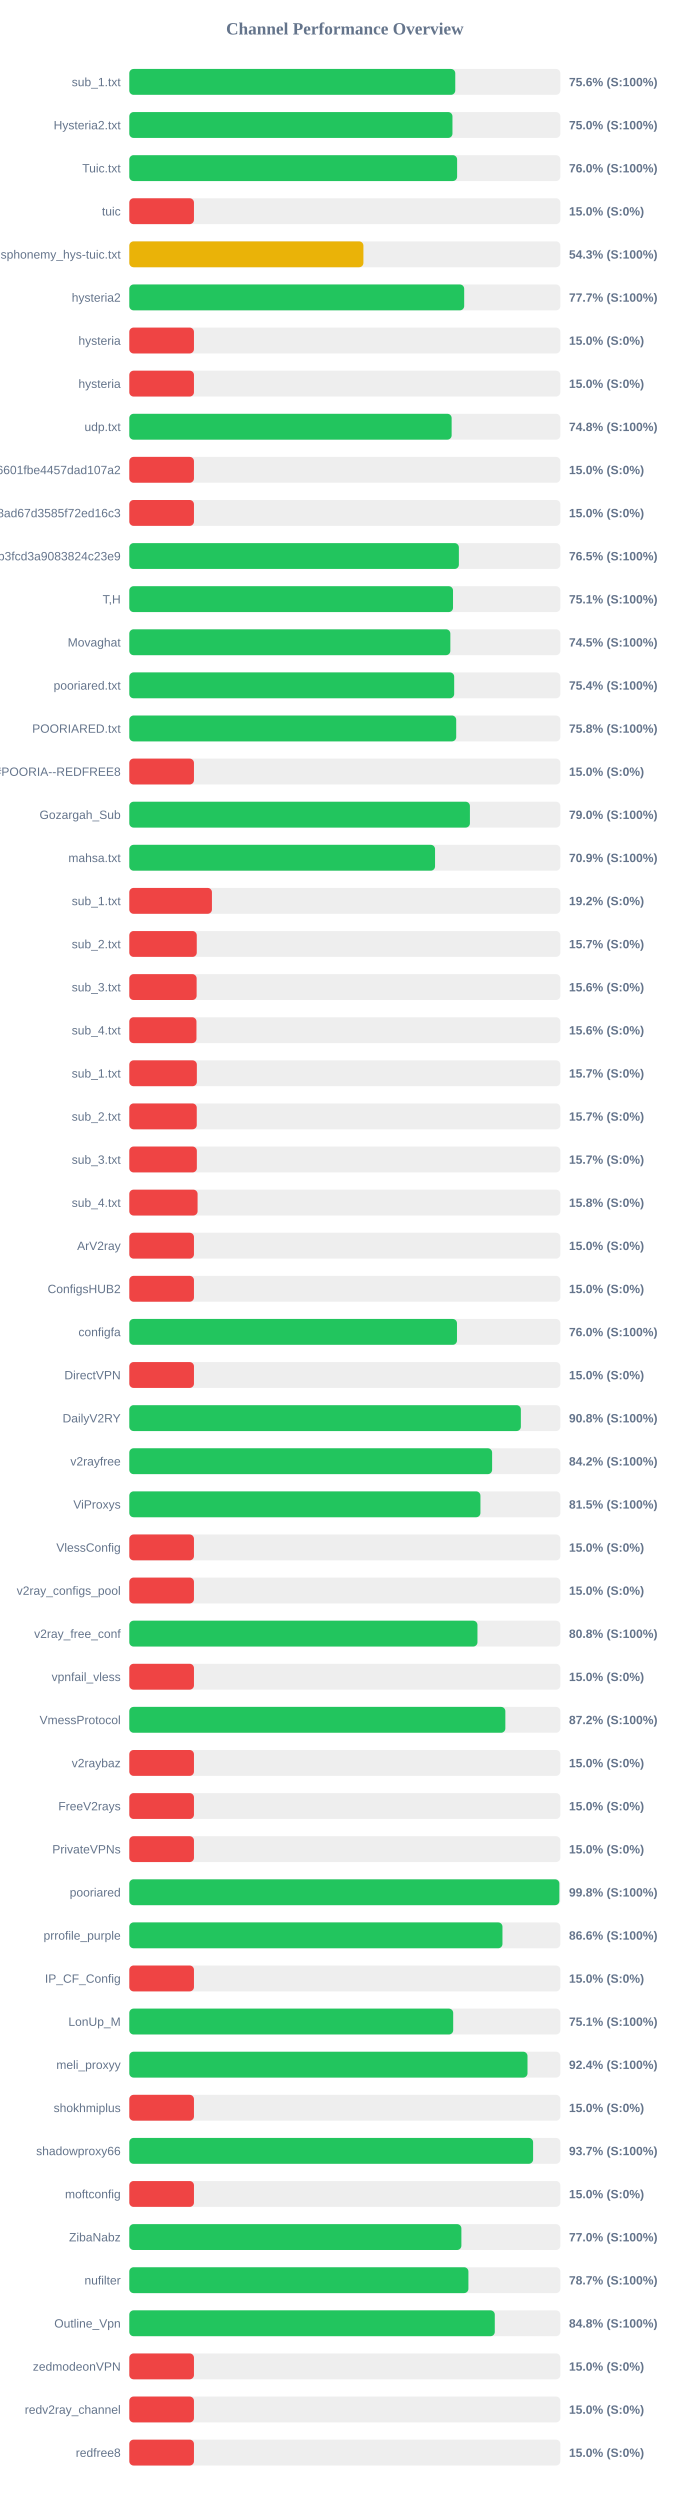
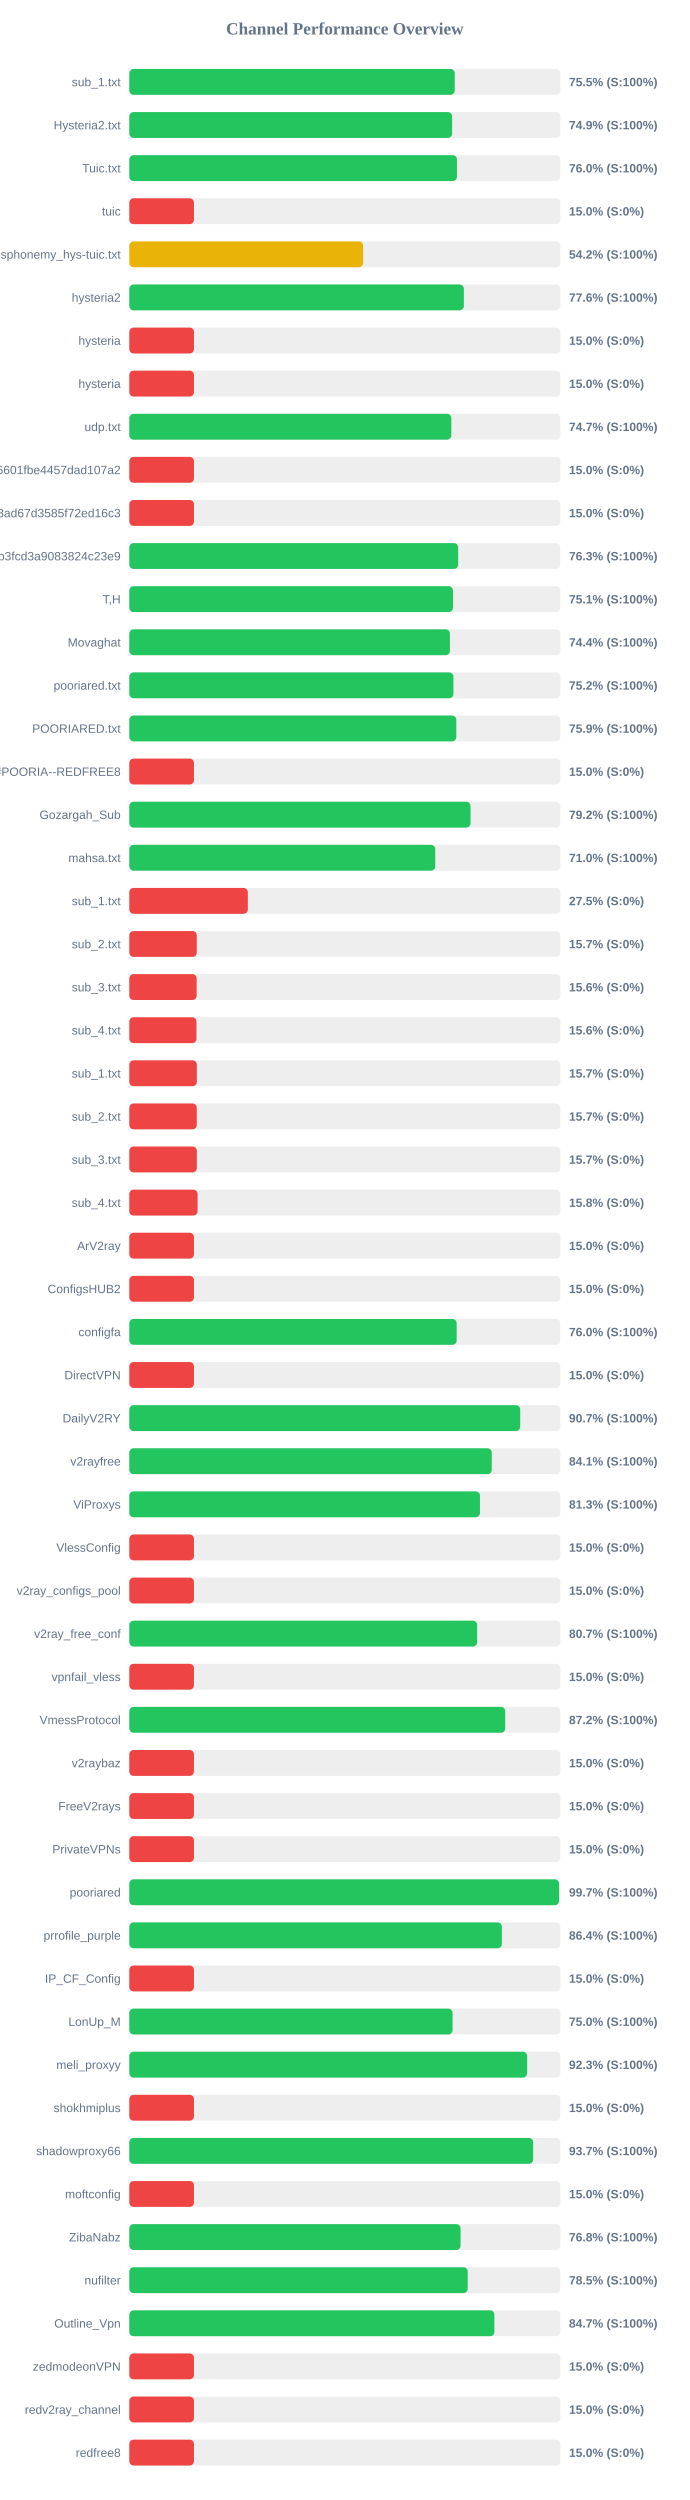
<svg xmlns="http://www.w3.org/2000/svg" width="800" height="2900" version="1.1">
  <style>
        .row { font: 14px Arial; fill: #64748b; }
        .score { font: bold 14px Arial; fill: #64748b; }
    </style>
  <text x="400" y="40" text-anchor="middle" font-size="20px" font-weight="bold" fill="#64748b">Channel Performance Overview</text>
  <rect x="150" y="80" width="500" height="30" fill="#eee" rx="5" />
-   <rect x="150" y="80" width="378.1" height="30" fill="#22c55e" rx="5" />
+   <rect x="150" y="80" width="377.5" height="30" fill="#22c55e" rx="5" />
  <text x="140" y="100" text-anchor="end" class="row">sub_1.txt</text>
-   <text x="660" y="100" text-anchor="start" class="score">75.6% (S:100%)</text>
+   <text x="660" y="100" text-anchor="start" class="score">75.5% (S:100%)</text>
  <rect x="150" y="130" width="500" height="30" fill="#eee" rx="5" />
-   <rect x="150" y="130" width="374.85" height="30" fill="#22c55e" rx="5" />
+   <rect x="150" y="130" width="374.45" height="30" fill="#22c55e" rx="5" />
  <text x="140" y="150" text-anchor="end" class="row">Hysteria2.txt</text>
-   <text x="660" y="150" text-anchor="start" class="score">75.0% (S:100%)</text>
+   <text x="660" y="150" text-anchor="start" class="score">74.9% (S:100%)</text>
  <rect x="150" y="180" width="500" height="30" fill="#eee" rx="5" />
-   <rect x="150" y="180" width="380.25" height="30" fill="#22c55e" rx="5" />
+   <rect x="150" y="180" width="380.05" height="30" fill="#22c55e" rx="5" />
  <text x="140" y="200" text-anchor="end" class="row">Tuic.txt</text>
  <text x="660" y="200" text-anchor="start" class="score">76.0% (S:100%)</text>
  <rect x="150" y="230" width="500" height="30" fill="#eee" rx="5" />
  <rect x="150" y="230" width="75.0" height="30" fill="#ef4444" rx="5" />
  <text x="140" y="250" text-anchor="end" class="row">tuic</text>
  <text x="660" y="250" text-anchor="start" class="score">15.0% (S:0%)</text>
  <rect x="150" y="280" width="500" height="30" fill="#eee" rx="5" />
-   <rect x="150" y="280" width="271.55" height="30" fill="#eab308" rx="5" />
+   <rect x="150" y="280" width="271.2" height="30" fill="#eab308" rx="5" />
  <text x="140" y="300" text-anchor="end" class="row">ndsphonemy_hys-tuic.txt</text>
-   <text x="660" y="300" text-anchor="start" class="score">54.3% (S:100%)</text>
+   <text x="660" y="300" text-anchor="start" class="score">54.2% (S:100%)</text>
  <rect x="150" y="330" width="500" height="30" fill="#eee" rx="5" />
-   <rect x="150" y="330" width="388.45" height="30" fill="#22c55e" rx="5" />
+   <rect x="150" y="330" width="388.05" height="30" fill="#22c55e" rx="5" />
  <text x="140" y="350" text-anchor="end" class="row">hysteria2</text>
-   <text x="660" y="350" text-anchor="start" class="score">77.7% (S:100%)</text>
+   <text x="660" y="350" text-anchor="start" class="score">77.6% (S:100%)</text>
  <rect x="150" y="380" width="500" height="30" fill="#eee" rx="5" />
  <rect x="150" y="380" width="75.0" height="30" fill="#ef4444" rx="5" />
  <text x="140" y="400" text-anchor="end" class="row">hysteria</text>
  <text x="660" y="400" text-anchor="start" class="score">15.0% (S:0%)</text>
  <rect x="150" y="430" width="500" height="30" fill="#eee" rx="5" />
  <rect x="150" y="430" width="75.0" height="30" fill="#ef4444" rx="5" />
  <text x="140" y="450" text-anchor="end" class="row">hysteria</text>
  <text x="660" y="450" text-anchor="start" class="score">15.0% (S:0%)</text>
  <rect x="150" y="480" width="500" height="30" fill="#eee" rx="5" />
-   <rect x="150" y="480" width="373.9" height="30" fill="#22c55e" rx="5" />
+   <rect x="150" y="480" width="373.55" height="30" fill="#22c55e" rx="5" />
  <text x="140" y="500" text-anchor="end" class="row">udp.txt</text>
-   <text x="660" y="500" text-anchor="start" class="score">74.8% (S:100%)</text>
+   <text x="660" y="500" text-anchor="start" class="score">74.7% (S:100%)</text>
  <rect x="150" y="530" width="500" height="30" fill="#eee" rx="5" />
  <rect x="150" y="530" width="75.0" height="30" fill="#ef4444" rx="5" />
  <text x="140" y="550" text-anchor="end" class="row">6ca22ad3b96aa6601fbe4457dad107a2</text>
  <text x="660" y="550" text-anchor="start" class="score">15.0% (S:0%)</text>
  <rect x="150" y="580" width="500" height="30" fill="#eee" rx="5" />
  <rect x="150" y="580" width="75.0" height="30" fill="#ef4444" rx="5" />
  <text x="140" y="600" text-anchor="end" class="row">d2ddf60933dd08ad67d3585f72ed16c3</text>
  <text x="660" y="600" text-anchor="start" class="score">15.0% (S:0%)</text>
  <rect x="150" y="630" width="500" height="30" fill="#eee" rx="5" />
-   <rect x="150" y="630" width="382.3" height="30" fill="#22c55e" rx="5" />
+   <rect x="150" y="630" width="381.5" height="30" fill="#22c55e" rx="5" />
  <text x="140" y="650" text-anchor="end" class="row">subscribe?token=8bc38a0c131e9b3fcd3a9083824c23e9</text>
-   <text x="660" y="650" text-anchor="start" class="score">76.5% (S:100%)</text>
+   <text x="660" y="650" text-anchor="start" class="score">76.3% (S:100%)</text>
  <rect x="150" y="680" width="500" height="30" fill="#eee" rx="5" />
-   <rect x="150" y="680" width="375.5" height="30" fill="#22c55e" rx="5" />
+   <rect x="150" y="680" width="375.45" height="30" fill="#22c55e" rx="5" />
  <text x="140" y="700" text-anchor="end" class="row">T,H</text>
  <text x="660" y="700" text-anchor="start" class="score">75.1% (S:100%)</text>
  <rect x="150" y="730" width="500" height="30" fill="#eee" rx="5" />
-   <rect x="150" y="730" width="372.4" height="30" fill="#22c55e" rx="5" />
+   <rect x="150" y="730" width="371.9" height="30" fill="#22c55e" rx="5" />
  <text x="140" y="750" text-anchor="end" class="row">Movaghat</text>
-   <text x="660" y="750" text-anchor="start" class="score">74.5% (S:100%)</text>
+   <text x="660" y="750" text-anchor="start" class="score">74.4% (S:100%)</text>
  <rect x="150" y="780" width="500" height="30" fill="#eee" rx="5" />
-   <rect x="150" y="780" width="376.85" height="30" fill="#22c55e" rx="5" />
+   <rect x="150" y="780" width="376.0" height="30" fill="#22c55e" rx="5" />
  <text x="140" y="800" text-anchor="end" class="row">pooriared.txt</text>
-   <text x="660" y="800" text-anchor="start" class="score">75.4% (S:100%)</text>
+   <text x="660" y="800" text-anchor="start" class="score">75.2% (S:100%)</text>
  <rect x="150" y="830" width="500" height="30" fill="#eee" rx="5" />
-   <rect x="150" y="830" width="379.2" height="30" fill="#22c55e" rx="5" />
+   <rect x="150" y="830" width="379.3" height="30" fill="#22c55e" rx="5" />
  <text x="140" y="850" text-anchor="end" class="row">POORIARED.txt</text>
-   <text x="660" y="850" text-anchor="start" class="score">75.8% (S:100%)</text>
+   <text x="660" y="850" text-anchor="start" class="score">75.9% (S:100%)</text>
  <rect x="150" y="880" width="500" height="30" fill="#eee" rx="5" />
  <rect x="150" y="880" width="75.0" height="30" fill="#ef4444" rx="5" />
  <text x="140" y="900" text-anchor="end" class="row">POORIA--REDFREE8.txt#POORIA--REDFREE8</text>
  <text x="660" y="900" text-anchor="start" class="score">15.0% (S:0%)</text>
  <rect x="150" y="930" width="500" height="30" fill="#eee" rx="5" />
-   <rect x="150" y="930" width="395.1" height="30" fill="#22c55e" rx="5" />
+   <rect x="150" y="930" width="395.8" height="30" fill="#22c55e" rx="5" />
  <text x="140" y="950" text-anchor="end" class="row">Gozargah_Sub</text>
-   <text x="660" y="950" text-anchor="start" class="score">79.0% (S:100%)</text>
+   <text x="660" y="950" text-anchor="start" class="score">79.2% (S:100%)</text>
  <rect x="150" y="980" width="500" height="30" fill="#eee" rx="5" />
-   <rect x="150" y="980" width="354.65" height="30" fill="#22c55e" rx="5" />
+   <rect x="150" y="980" width="354.9" height="30" fill="#22c55e" rx="5" />
  <text x="140" y="1000" text-anchor="end" class="row">mahsa.txt</text>
-   <text x="660" y="1000" text-anchor="start" class="score">70.9% (S:100%)</text>
+   <text x="660" y="1000" text-anchor="start" class="score">71.0% (S:100%)</text>
  <rect x="150" y="1030" width="500" height="30" fill="#eee" rx="5" />
-   <rect x="150" y="1030" width="95.85" height="30" fill="#ef4444" rx="5" />
+   <rect x="150" y="1030" width="137.5" height="30" fill="#ef4444" rx="5" />
  <text x="140" y="1050" text-anchor="end" class="row">sub_1.txt</text>
-   <text x="660" y="1050" text-anchor="start" class="score">19.2% (S:0%)</text>
+   <text x="660" y="1050" text-anchor="start" class="score">27.5% (S:0%)</text>
  <rect x="150" y="1080" width="500" height="30" fill="#eee" rx="5" />
  <rect x="150" y="1080" width="78.25" height="30" fill="#ef4444" rx="5" />
  <text x="140" y="1100" text-anchor="end" class="row">sub_2.txt</text>
  <text x="660" y="1100" text-anchor="start" class="score">15.7% (S:0%)</text>
  <rect x="150" y="1130" width="500" height="30" fill="#eee" rx="5" />
  <rect x="150" y="1130" width="78.1" height="30" fill="#ef4444" rx="5" />
  <text x="140" y="1150" text-anchor="end" class="row">sub_3.txt</text>
  <text x="660" y="1150" text-anchor="start" class="score">15.6% (S:0%)</text>
  <rect x="150" y="1180" width="500" height="30" fill="#eee" rx="5" />
  <rect x="150" y="1180" width="77.9" height="30" fill="#ef4444" rx="5" />
  <text x="140" y="1200" text-anchor="end" class="row">sub_4.txt</text>
  <text x="660" y="1200" text-anchor="start" class="score">15.6% (S:0%)</text>
  <rect x="150" y="1230" width="500" height="30" fill="#eee" rx="5" />
  <rect x="150" y="1230" width="78.35" height="30" fill="#ef4444" rx="5" />
  <text x="140" y="1250" text-anchor="end" class="row">sub_1.txt</text>
  <text x="660" y="1250" text-anchor="start" class="score">15.7% (S:0%)</text>
  <rect x="150" y="1280" width="500" height="30" fill="#eee" rx="5" />
  <rect x="150" y="1280" width="78.25" height="30" fill="#ef4444" rx="5" />
  <text x="140" y="1300" text-anchor="end" class="row">sub_2.txt</text>
  <text x="660" y="1300" text-anchor="start" class="score">15.7% (S:0%)</text>
  <rect x="150" y="1330" width="500" height="30" fill="#eee" rx="5" />
  <rect x="150" y="1330" width="78.35" height="30" fill="#ef4444" rx="5" />
  <text x="140" y="1350" text-anchor="end" class="row">sub_3.txt</text>
  <text x="660" y="1350" text-anchor="start" class="score">15.7% (S:0%)</text>
  <rect x="150" y="1380" width="500" height="30" fill="#eee" rx="5" />
  <rect x="150" y="1380" width="79.2" height="30" fill="#ef4444" rx="5" />
  <text x="140" y="1400" text-anchor="end" class="row">sub_4.txt</text>
  <text x="660" y="1400" text-anchor="start" class="score">15.8% (S:0%)</text>
  <rect x="150" y="1430" width="500" height="30" fill="#eee" rx="5" />
  <rect x="150" y="1430" width="75.0" height="30" fill="#ef4444" rx="5" />
  <text x="140" y="1450" text-anchor="end" class="row">ArV2ray</text>
  <text x="660" y="1450" text-anchor="start" class="score">15.0% (S:0%)</text>
  <rect x="150" y="1480" width="500" height="30" fill="#eee" rx="5" />
  <rect x="150" y="1480" width="75.0" height="30" fill="#ef4444" rx="5" />
  <text x="140" y="1500" text-anchor="end" class="row">ConfigsHUB2</text>
  <text x="660" y="1500" text-anchor="start" class="score">15.0% (S:0%)</text>
  <rect x="150" y="1530" width="500" height="30" fill="#eee" rx="5" />
-   <rect x="150" y="1530" width="380.1" height="30" fill="#22c55e" rx="5" />
+   <rect x="150" y="1530" width="379.75" height="30" fill="#22c55e" rx="5" />
  <text x="140" y="1550" text-anchor="end" class="row">configfa</text>
  <text x="660" y="1550" text-anchor="start" class="score">76.0% (S:100%)</text>
  <rect x="150" y="1580" width="500" height="30" fill="#eee" rx="5" />
  <rect x="150" y="1580" width="75.0" height="30" fill="#ef4444" rx="5" />
  <text x="140" y="1600" text-anchor="end" class="row">DirectVPN</text>
  <text x="660" y="1600" text-anchor="start" class="score">15.0% (S:0%)</text>
  <rect x="150" y="1630" width="500" height="30" fill="#eee" rx="5" />
-   <rect x="150" y="1630" width="454.2" height="30" fill="#22c55e" rx="5" />
+   <rect x="150" y="1630" width="453.45" height="30" fill="#22c55e" rx="5" />
  <text x="140" y="1650" text-anchor="end" class="row">DailyV2RY</text>
-   <text x="660" y="1650" text-anchor="start" class="score">90.8% (S:100%)</text>
+   <text x="660" y="1650" text-anchor="start" class="score">90.7% (S:100%)</text>
  <rect x="150" y="1680" width="500" height="30" fill="#eee" rx="5" />
-   <rect x="150" y="1680" width="420.85" height="30" fill="#22c55e" rx="5" />
+   <rect x="150" y="1680" width="420.45" height="30" fill="#22c55e" rx="5" />
  <text x="140" y="1700" text-anchor="end" class="row">v2rayfree</text>
-   <text x="660" y="1700" text-anchor="start" class="score">84.2% (S:100%)</text>
+   <text x="660" y="1700" text-anchor="start" class="score">84.1% (S:100%)</text>
  <rect x="150" y="1730" width="500" height="30" fill="#eee" rx="5" />
-   <rect x="150" y="1730" width="407.3" height="30" fill="#22c55e" rx="5" />
+   <rect x="150" y="1730" width="406.75" height="30" fill="#22c55e" rx="5" />
  <text x="140" y="1750" text-anchor="end" class="row">ViProxys</text>
-   <text x="660" y="1750" text-anchor="start" class="score">81.5% (S:100%)</text>
+   <text x="660" y="1750" text-anchor="start" class="score">81.3% (S:100%)</text>
  <rect x="150" y="1780" width="500" height="30" fill="#eee" rx="5" />
  <rect x="150" y="1780" width="75.0" height="30" fill="#ef4444" rx="5" />
  <text x="140" y="1800" text-anchor="end" class="row">VlessConfig</text>
  <text x="660" y="1800" text-anchor="start" class="score">15.0% (S:0%)</text>
  <rect x="150" y="1830" width="500" height="30" fill="#eee" rx="5" />
  <rect x="150" y="1830" width="75.0" height="30" fill="#ef4444" rx="5" />
  <text x="140" y="1850" text-anchor="end" class="row">v2ray_configs_pool</text>
  <text x="660" y="1850" text-anchor="start" class="score">15.0% (S:0%)</text>
  <rect x="150" y="1880" width="500" height="30" fill="#eee" rx="5" />
-   <rect x="150" y="1880" width="403.85" height="30" fill="#22c55e" rx="5" />
+   <rect x="150" y="1880" width="403.5" height="30" fill="#22c55e" rx="5" />
  <text x="140" y="1900" text-anchor="end" class="row">v2ray_free_conf</text>
-   <text x="660" y="1900" text-anchor="start" class="score">80.8% (S:100%)</text>
+   <text x="660" y="1900" text-anchor="start" class="score">80.7% (S:100%)</text>
  <rect x="150" y="1930" width="500" height="30" fill="#eee" rx="5" />
  <rect x="150" y="1930" width="75.0" height="30" fill="#ef4444" rx="5" />
  <text x="140" y="1950" text-anchor="end" class="row">vpnfail_vless</text>
  <text x="660" y="1950" text-anchor="start" class="score">15.0% (S:0%)</text>
  <rect x="150" y="1980" width="500" height="30" fill="#eee" rx="5" />
-   <rect x="150" y="1980" width="436.2" height="30" fill="#22c55e" rx="5" />
+   <rect x="150" y="1980" width="436.05" height="30" fill="#22c55e" rx="5" />
  <text x="140" y="2000" text-anchor="end" class="row">VmessProtocol</text>
  <text x="660" y="2000" text-anchor="start" class="score">87.2% (S:100%)</text>
  <rect x="150" y="2030" width="500" height="30" fill="#eee" rx="5" />
  <rect x="150" y="2030" width="75.0" height="30" fill="#ef4444" rx="5" />
  <text x="140" y="2050" text-anchor="end" class="row">v2raybaz</text>
  <text x="660" y="2050" text-anchor="start" class="score">15.0% (S:0%)</text>
  <rect x="150" y="2080" width="500" height="30" fill="#eee" rx="5" />
  <rect x="150" y="2080" width="75.0" height="30" fill="#ef4444" rx="5" />
  <text x="140" y="2100" text-anchor="end" class="row">FreeV2rays</text>
  <text x="660" y="2100" text-anchor="start" class="score">15.0% (S:0%)</text>
  <rect x="150" y="2130" width="500" height="30" fill="#eee" rx="5" />
  <rect x="150" y="2130" width="75.0" height="30" fill="#ef4444" rx="5" />
  <text x="140" y="2150" text-anchor="end" class="row">PrivateVPNs</text>
  <text x="660" y="2150" text-anchor="start" class="score">15.0% (S:0%)</text>
  <rect x="150" y="2180" width="500" height="30" fill="#eee" rx="5" />
-   <rect x="150" y="2180" width="498.85" height="30" fill="#22c55e" rx="5" />
+   <rect x="150" y="2180" width="498.55" height="30" fill="#22c55e" rx="5" />
  <text x="140" y="2200" text-anchor="end" class="row">pooriared</text>
-   <text x="660" y="2200" text-anchor="start" class="score">99.8% (S:100%)</text>
+   <text x="660" y="2200" text-anchor="start" class="score">99.7% (S:100%)</text>
  <rect x="150" y="2230" width="500" height="30" fill="#eee" rx="5" />
-   <rect x="150" y="2230" width="432.85" height="30" fill="#22c55e" rx="5" />
+   <rect x="150" y="2230" width="432.15" height="30" fill="#22c55e" rx="5" />
  <text x="140" y="2250" text-anchor="end" class="row">prrofile_purple</text>
-   <text x="660" y="2250" text-anchor="start" class="score">86.6% (S:100%)</text>
+   <text x="660" y="2250" text-anchor="start" class="score">86.4% (S:100%)</text>
  <rect x="150" y="2280" width="500" height="30" fill="#eee" rx="5" />
  <rect x="150" y="2280" width="75.0" height="30" fill="#ef4444" rx="5" />
  <text x="140" y="2300" text-anchor="end" class="row">IP_CF_Config</text>
  <text x="660" y="2300" text-anchor="start" class="score">15.0% (S:0%)</text>
  <rect x="150" y="2330" width="500" height="30" fill="#eee" rx="5" />
-   <rect x="150" y="2330" width="375.7" height="30" fill="#22c55e" rx="5" />
+   <rect x="150" y="2330" width="375.0" height="30" fill="#22c55e" rx="5" />
  <text x="140" y="2350" text-anchor="end" class="row">LonUp_M</text>
-   <text x="660" y="2350" text-anchor="start" class="score">75.1% (S:100%)</text>
+   <text x="660" y="2350" text-anchor="start" class="score">75.0% (S:100%)</text>
  <rect x="150" y="2380" width="500" height="30" fill="#eee" rx="5" />
-   <rect x="150" y="2380" width="461.9" height="30" fill="#22c55e" rx="5" />
+   <rect x="150" y="2380" width="461.5" height="30" fill="#22c55e" rx="5" />
  <text x="140" y="2400" text-anchor="end" class="row">meli_proxyy</text>
-   <text x="660" y="2400" text-anchor="start" class="score">92.4% (S:100%)</text>
+   <text x="660" y="2400" text-anchor="start" class="score">92.3% (S:100%)</text>
  <rect x="150" y="2430" width="500" height="30" fill="#eee" rx="5" />
  <rect x="150" y="2430" width="75.0" height="30" fill="#ef4444" rx="5" />
  <text x="140" y="2450" text-anchor="end" class="row">shokhmiplus</text>
  <text x="660" y="2450" text-anchor="start" class="score">15.0% (S:0%)</text>
  <rect x="150" y="2480" width="500" height="30" fill="#eee" rx="5" />
-   <rect x="150" y="2480" width="468.4" height="30" fill="#22c55e" rx="5" />
+   <rect x="150" y="2480" width="468.45" height="30" fill="#22c55e" rx="5" />
  <text x="140" y="2500" text-anchor="end" class="row">shadowproxy66</text>
  <text x="660" y="2500" text-anchor="start" class="score">93.7% (S:100%)</text>
  <rect x="150" y="2530" width="500" height="30" fill="#eee" rx="5" />
  <rect x="150" y="2530" width="75.0" height="30" fill="#ef4444" rx="5" />
  <text x="140" y="2550" text-anchor="end" class="row">moftconfig</text>
  <text x="660" y="2550" text-anchor="start" class="score">15.0% (S:0%)</text>
  <rect x="150" y="2580" width="500" height="30" fill="#eee" rx="5" />
-   <rect x="150" y="2580" width="385.2" height="30" fill="#22c55e" rx="5" />
+   <rect x="150" y="2580" width="384.25" height="30" fill="#22c55e" rx="5" />
  <text x="140" y="2600" text-anchor="end" class="row">ZibaNabz</text>
-   <text x="660" y="2600" text-anchor="start" class="score">77.0% (S:100%)</text>
+   <text x="660" y="2600" text-anchor="start" class="score">76.8% (S:100%)</text>
  <rect x="150" y="2630" width="500" height="30" fill="#eee" rx="5" />
-   <rect x="150" y="2630" width="393.35" height="30" fill="#22c55e" rx="5" />
+   <rect x="150" y="2630" width="392.55" height="30" fill="#22c55e" rx="5" />
  <text x="140" y="2650" text-anchor="end" class="row">nufilter</text>
-   <text x="660" y="2650" text-anchor="start" class="score">78.7% (S:100%)</text>
+   <text x="660" y="2650" text-anchor="start" class="score">78.5% (S:100%)</text>
  <rect x="150" y="2680" width="500" height="30" fill="#eee" rx="5" />
-   <rect x="150" y="2680" width="423.95" height="30" fill="#22c55e" rx="5" />
+   <rect x="150" y="2680" width="423.5" height="30" fill="#22c55e" rx="5" />
  <text x="140" y="2700" text-anchor="end" class="row">Outline_Vpn</text>
-   <text x="660" y="2700" text-anchor="start" class="score">84.8% (S:100%)</text>
+   <text x="660" y="2700" text-anchor="start" class="score">84.7% (S:100%)</text>
  <rect x="150" y="2730" width="500" height="30" fill="#eee" rx="5" />
  <rect x="150" y="2730" width="75.0" height="30" fill="#ef4444" rx="5" />
  <text x="140" y="2750" text-anchor="end" class="row">zedmodeonVPN</text>
  <text x="660" y="2750" text-anchor="start" class="score">15.0% (S:0%)</text>
  <rect x="150" y="2780" width="500" height="30" fill="#eee" rx="5" />
  <rect x="150" y="2780" width="75.0" height="30" fill="#ef4444" rx="5" />
  <text x="140" y="2800" text-anchor="end" class="row">redv2ray_channel</text>
  <text x="660" y="2800" text-anchor="start" class="score">15.0% (S:0%)</text>
  <rect x="150" y="2830" width="500" height="30" fill="#eee" rx="5" />
  <rect x="150" y="2830" width="75.0" height="30" fill="#ef4444" rx="5" />
  <text x="140" y="2850" text-anchor="end" class="row">redfree8</text>
  <text x="660" y="2850" text-anchor="start" class="score">15.0% (S:0%)</text>
</svg>
